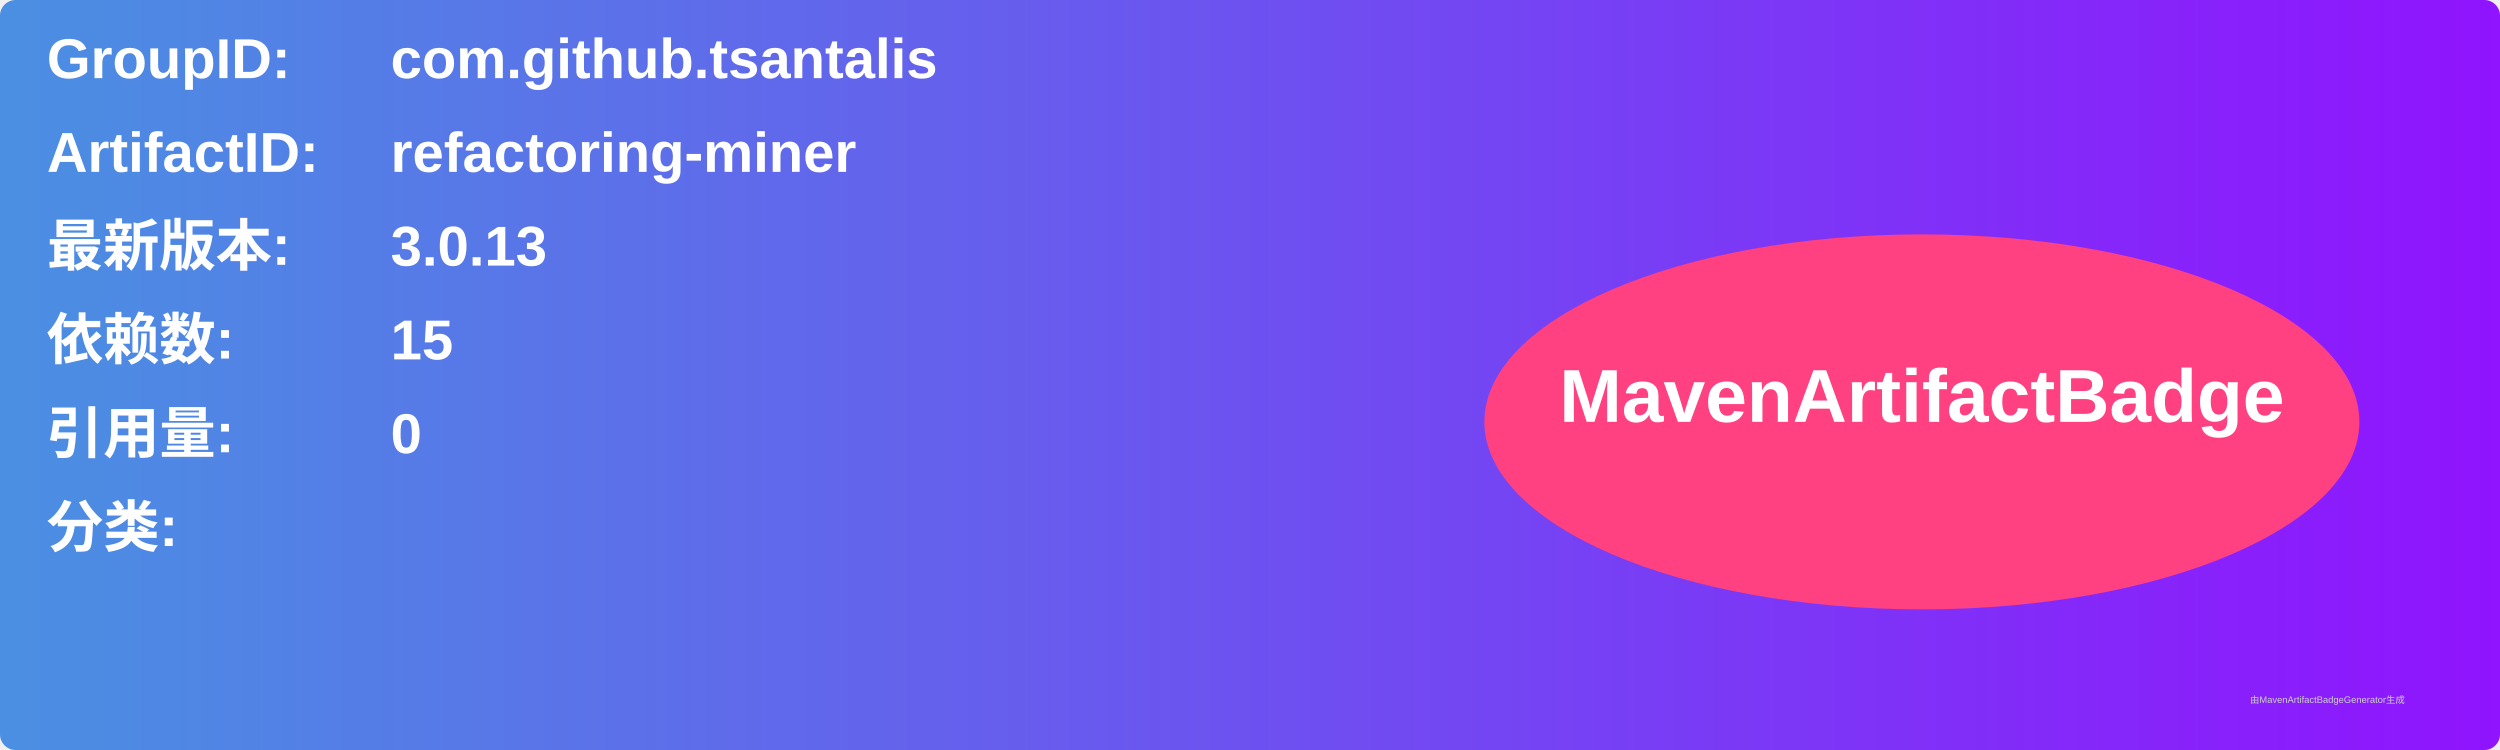
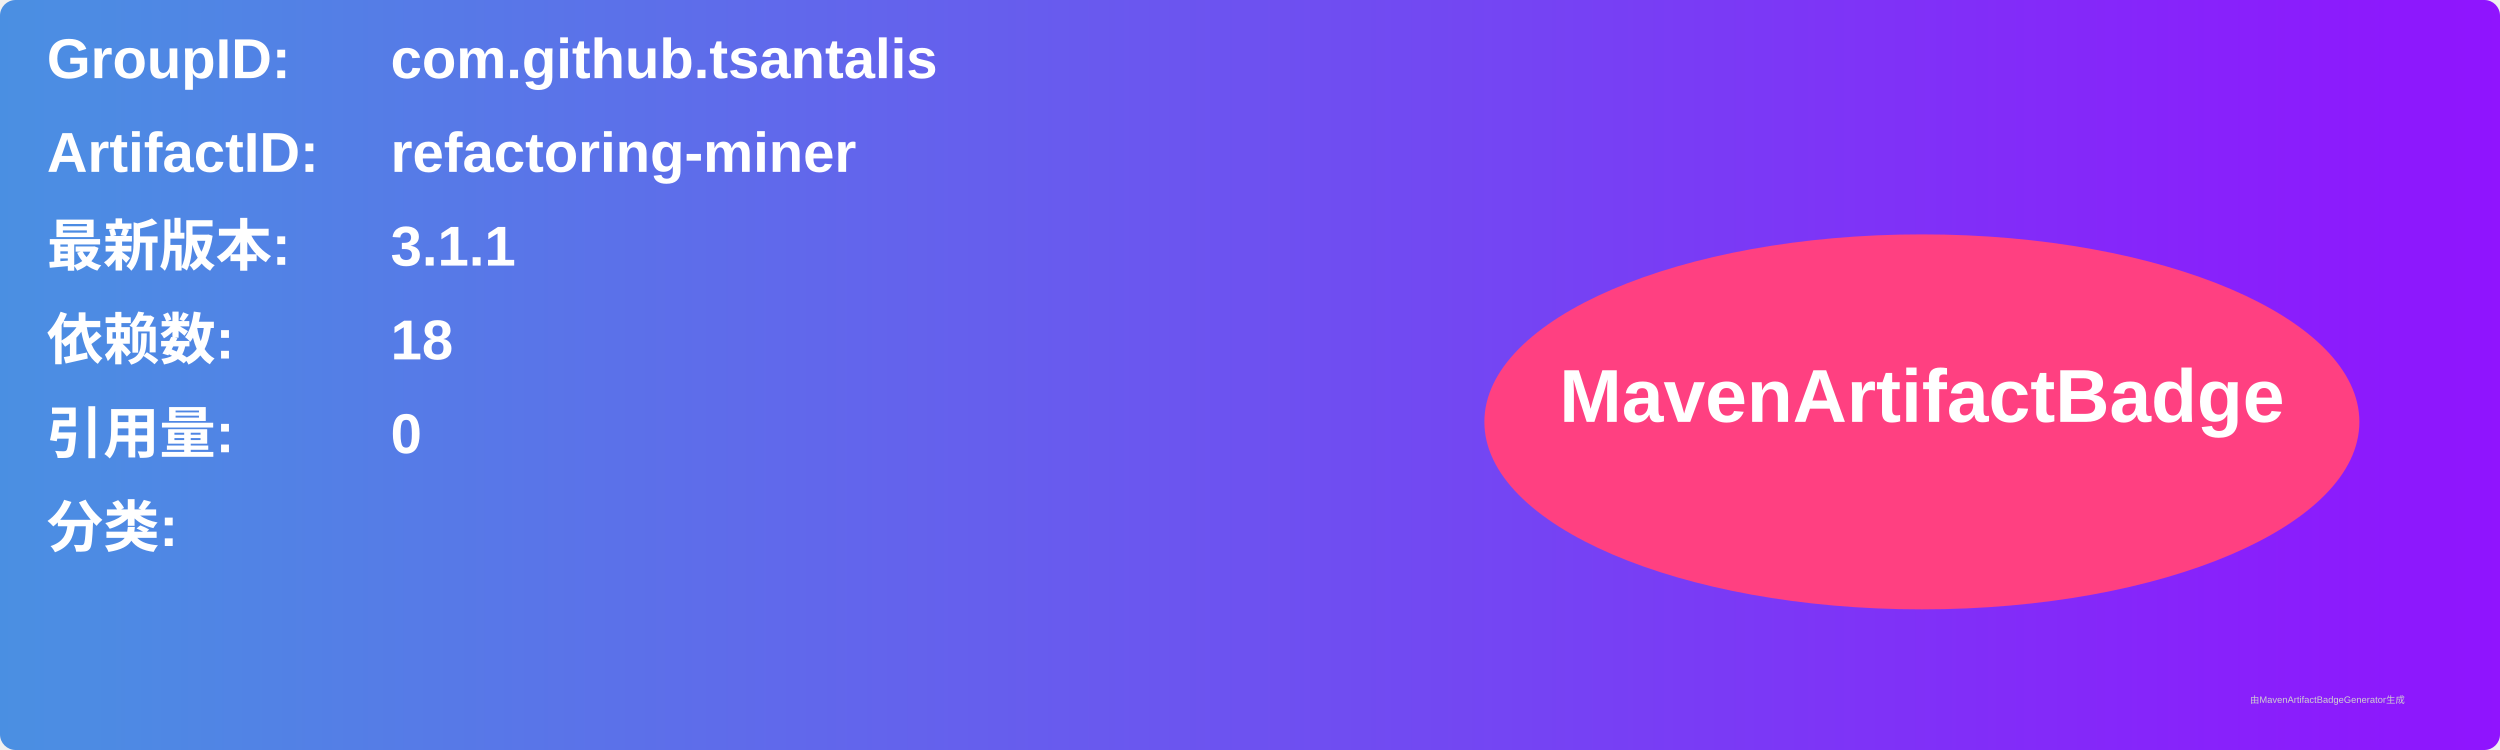
<svg xmlns="http://www.w3.org/2000/svg" width="800" height="240" viewBox="0 0 800 240">
  <linearGradient id="grad" x1="0%" y1="0%" x2="100%" y2="0%">
    <stop offset="0%" stop-color="#4a90e2" />
    <stop offset="100%" stop-color="#9013fe" />
  </linearGradient>
  <rect width="100%" height="100%" rx="5" ry="5" fill="url(#grad)" />
  <g transform="translate(15, 15)">
    <text x="0" y="10" font-family="Arial" font-size="18" fill="white" font-weight="bold" width="260">GroupID:</text>
    <text x="110" y="10" font-family="Arial" font-size="18" fill="white" font-weight="bold" width="460">com.github.tsantalis</text>
    <text x="0" y="40" font-family="Arial" font-size="18" fill="white" font-weight="bold" width="260">ArtifactID:</text>
    <text x="110" y="40" font-family="Arial" font-size="18" fill="white" font-weight="bold" width="460">refactoring-miner</text>
    <text x="0" y="70" font-family="Arial" font-size="18" fill="white" font-weight="bold">最新版本:</text>
    <text x="110" y="70" font-family="Arial" font-size="18" fill="white" font-weight="bold">
-       <tspan font-weight="bold">3.0.13</tspan>
+       <tspan font-weight="bold">3.1.1</tspan>
    </text>
    <text x="0" y="100" font-family="Arial" font-size="18" fill="white" font-weight="bold">依赖数: </text>
    <text x="110" y="100" font-family="Arial" font-size="18" fill="white">
-       <tspan font-weight="bold">15</tspan>
+       <tspan font-weight="bold">18</tspan>
    </text>
    <text x="0" y="130" font-family="Arial" font-size="18" fill="white" font-weight="bold">引用量: </text>
    <text x="110" y="130" font-family="Arial" font-size="18" fill="white">
      <tspan font-weight="bold">0</tspan>
    </text>
    <text x="0" y="160" font-family="Arial" font-size="18" fill="white" font-weight="bold">分类:</text>
    <text x="10" y="190" font-family="Arial" font-size="10" fill="white">
      <tspan font-weight="bold" />
    </text>
    <ellipse cx="600" cy="120" rx="140" ry="60" fill="#ff4081" />
    <text x="600" y="120" text-anchor="middle" font-family="Arial" font-size="24" fill="white" font-weight="bold">MavenArtifactBadge</text>
  </g>
  <text x="720" y="225" font-family="Arial" font-size="3" fill="#d0d0d0">由MavenArtifactBadgeGenerator生成</text>
</svg>
